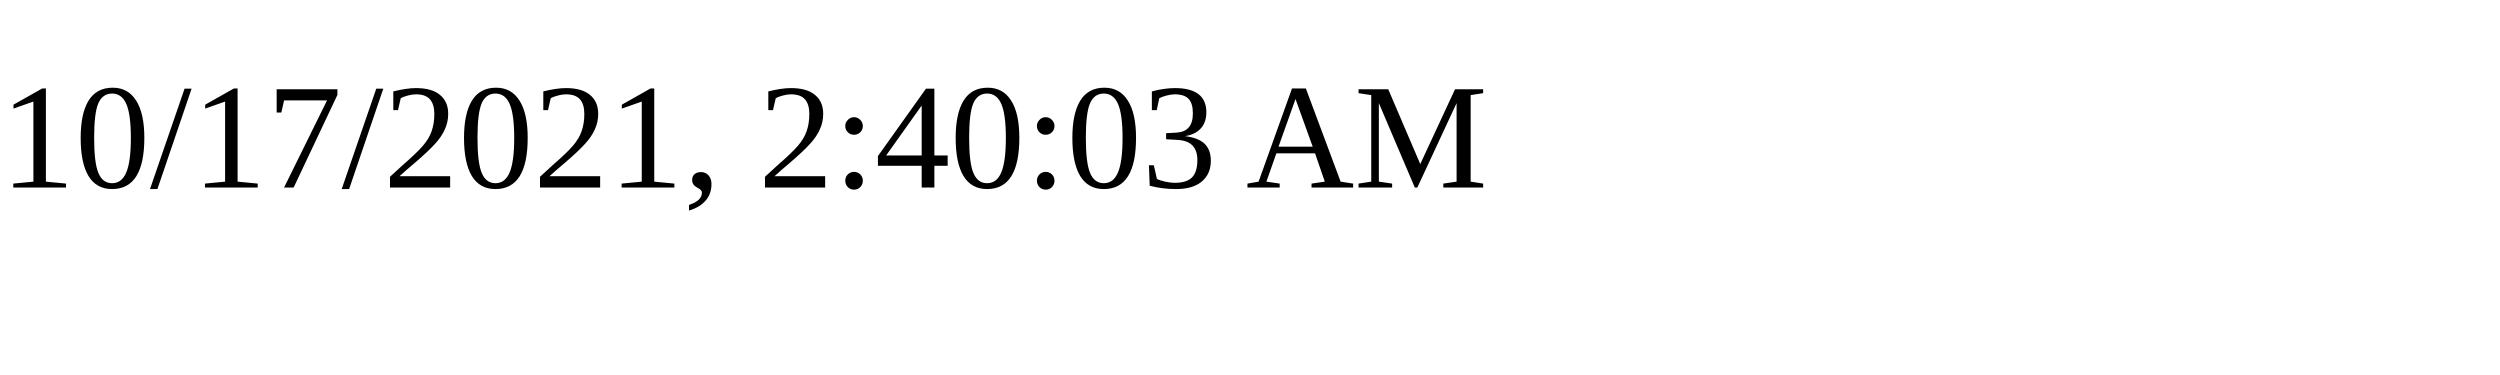
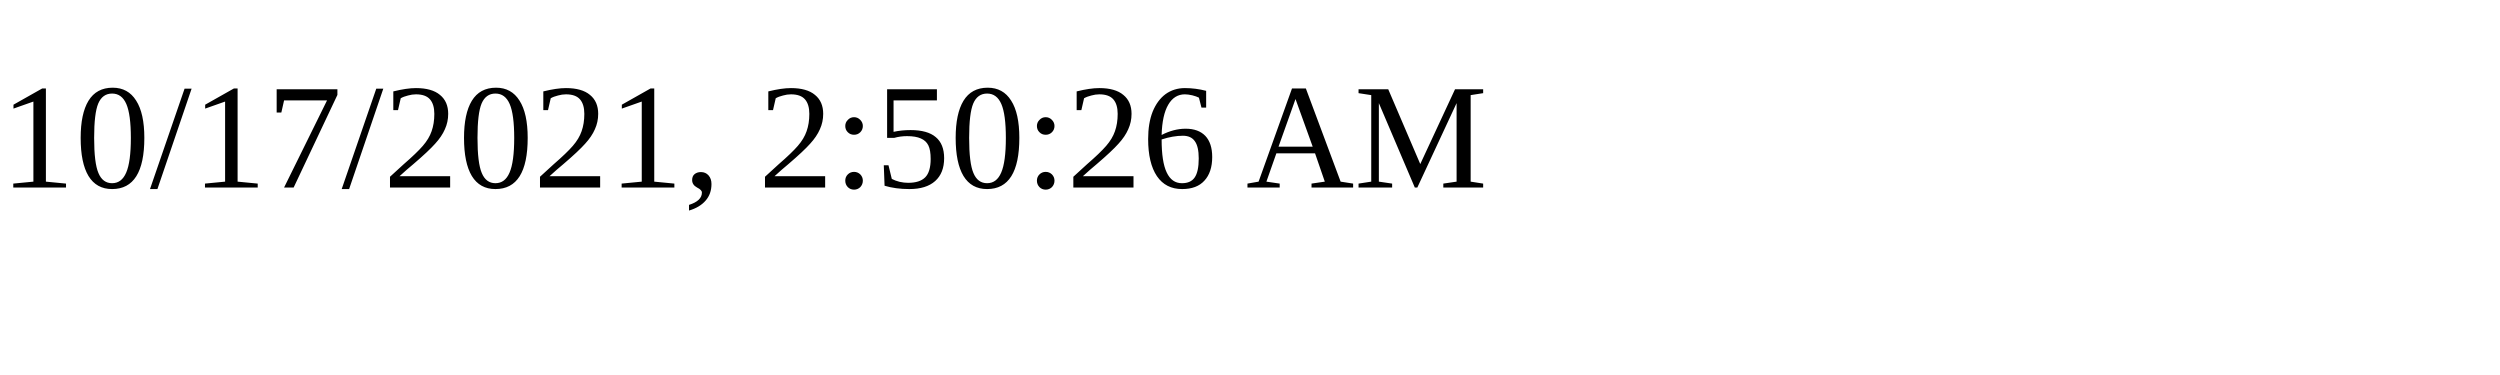
<svg xmlns="http://www.w3.org/2000/svg" height="30" width="200">
-   <text x="0" y="15">10/17/2021, 2:40:03 AM</text>
+   <text x="0" y="15">10/17/2021, 2:50:26 AM</text>
</svg>
